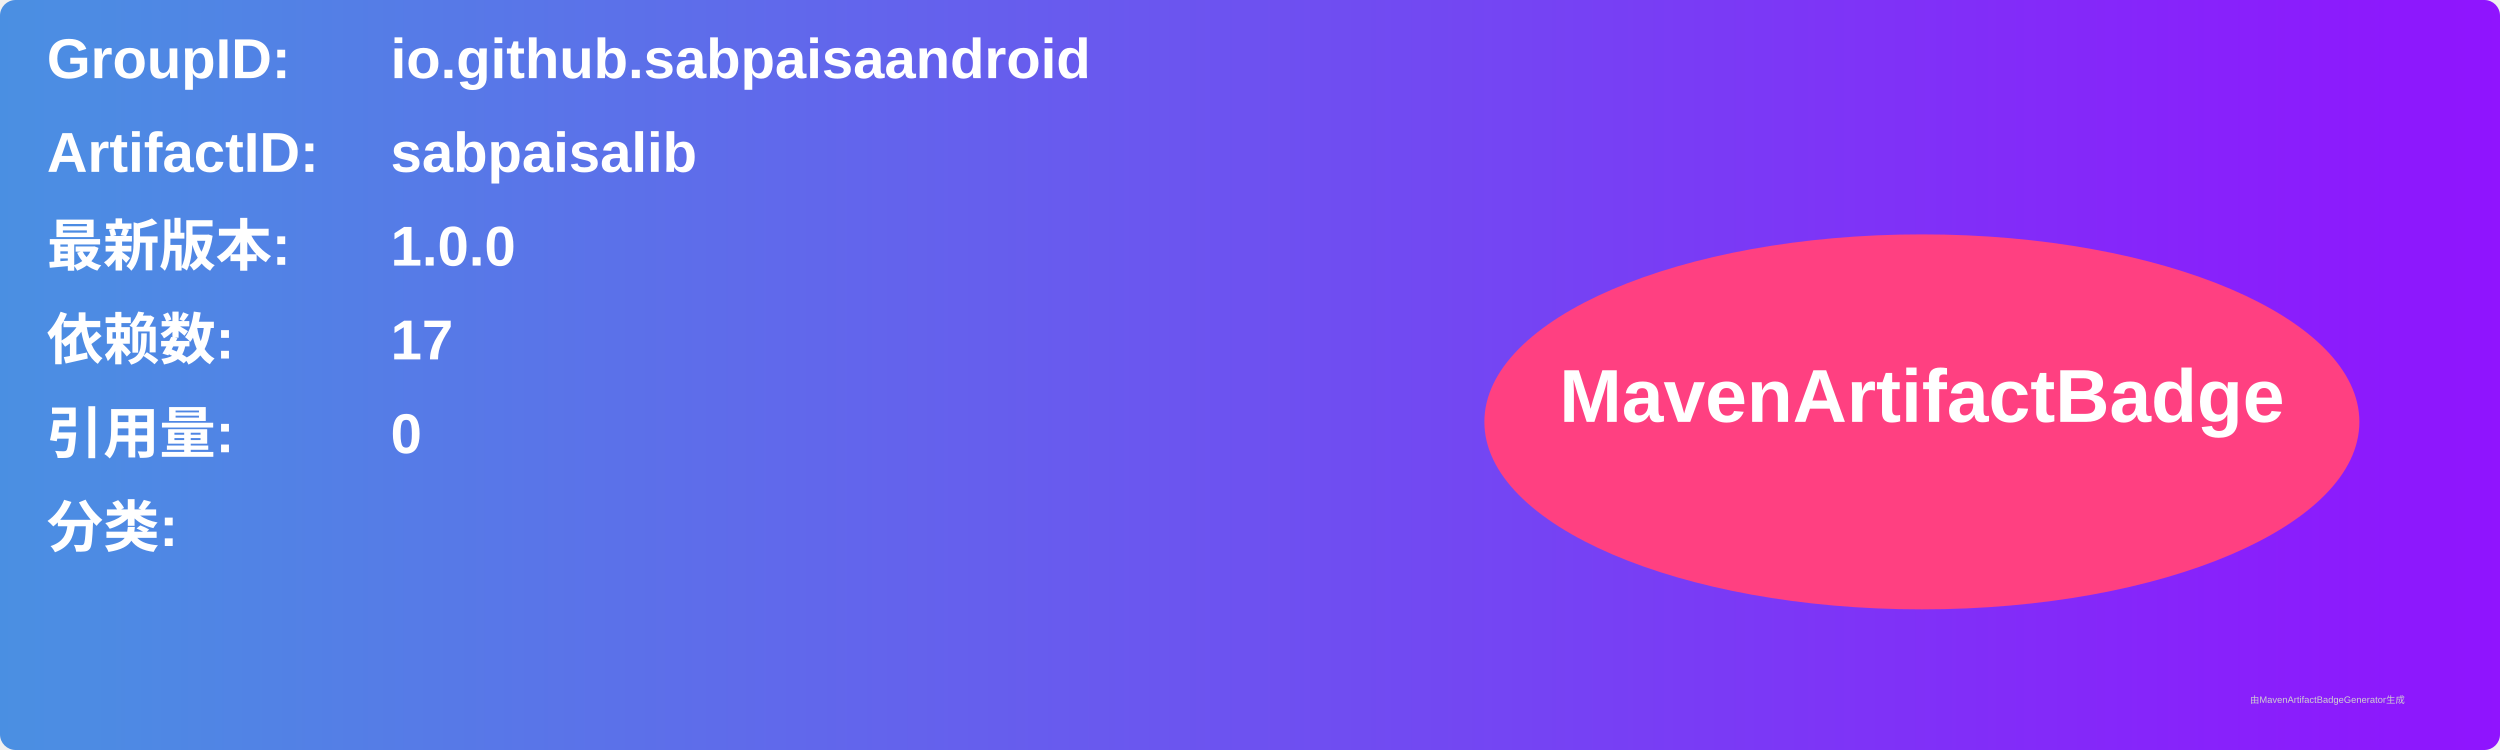
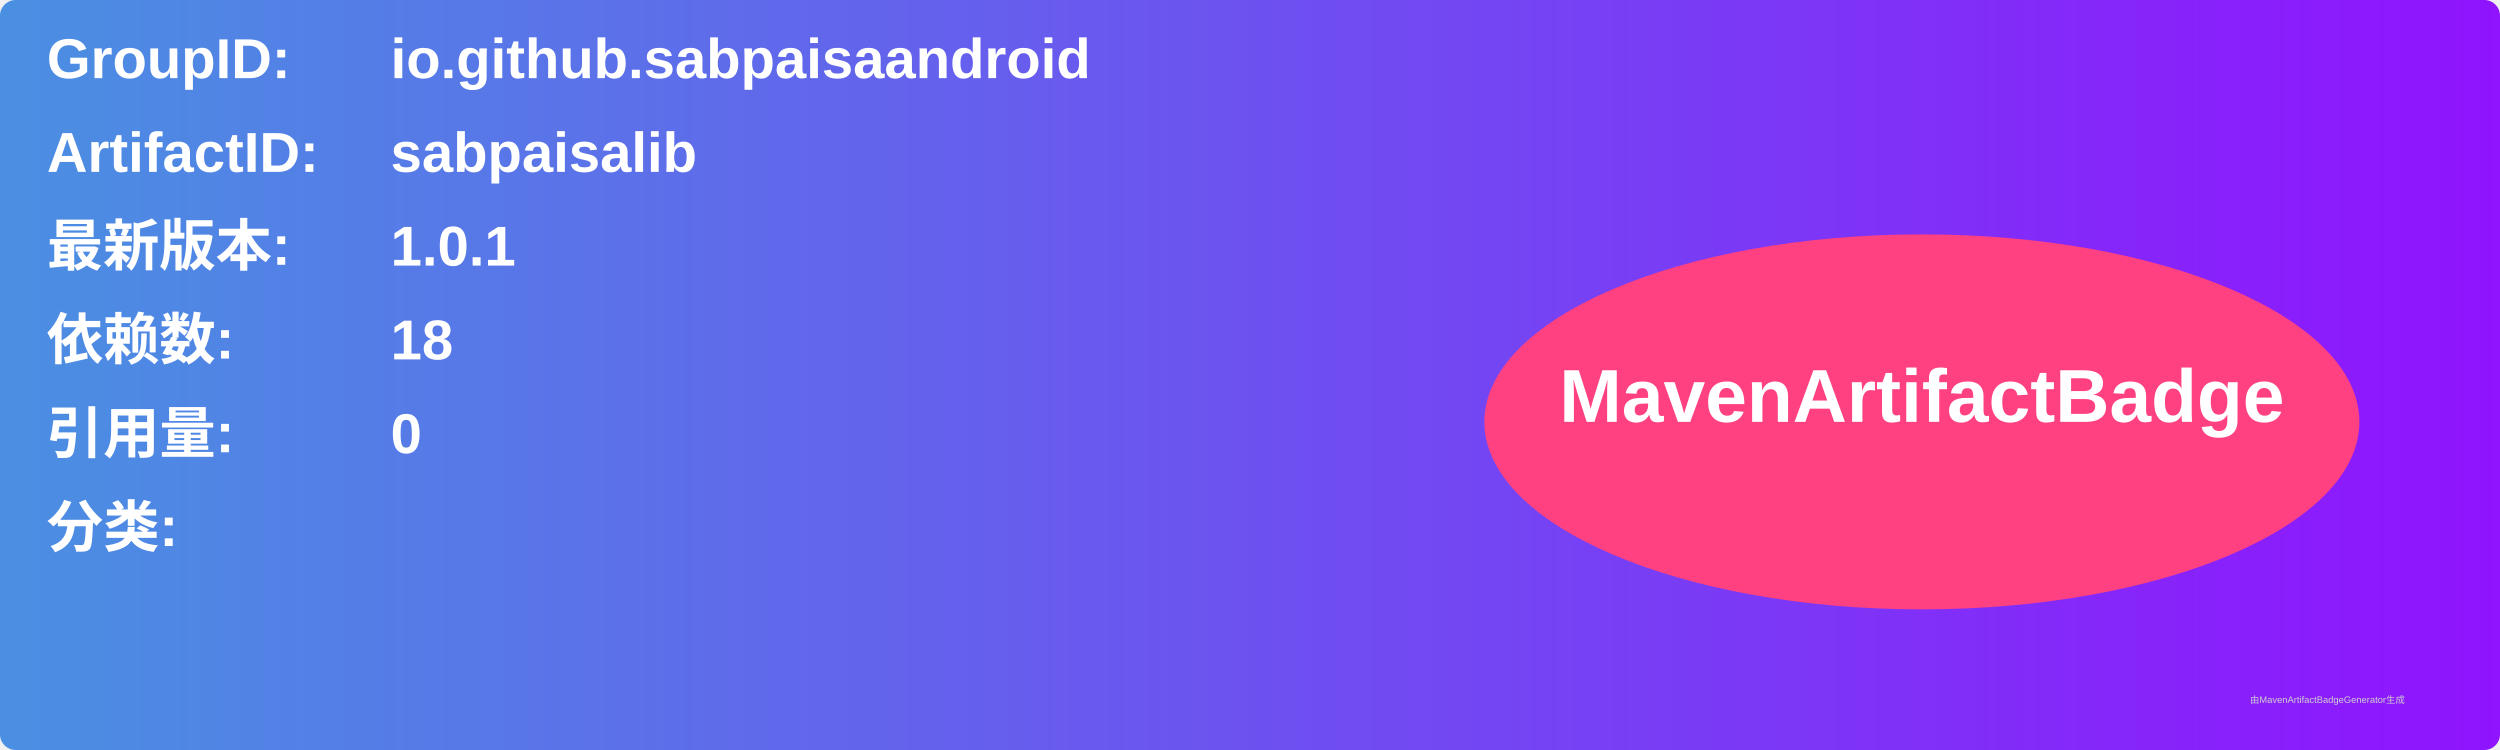
<svg xmlns="http://www.w3.org/2000/svg" width="800" height="240" viewBox="0 0 800 240">
  <linearGradient id="grad" x1="0%" y1="0%" x2="100%" y2="0%">
    <stop offset="0%" stop-color="#4a90e2" />
    <stop offset="100%" stop-color="#9013fe" />
  </linearGradient>
  <rect width="100%" height="100%" rx="5" ry="5" fill="url(#grad)" />
  <g transform="translate(15, 15)">
    <text x="0" y="10" font-family="Arial" font-size="18" fill="white" font-weight="bold" width="260">GroupID:</text>
    <text x="110" y="10" font-family="Arial" font-size="18" fill="white" font-weight="bold" width="460">io.github.sabpaisaandroid</text>
    <text x="0" y="40" font-family="Arial" font-size="18" fill="white" font-weight="bold" width="260">ArtifactID:</text>
    <text x="110" y="40" font-family="Arial" font-size="18" fill="white" font-weight="bold" width="460">sabpaisalib</text>
    <text x="0" y="70" font-family="Arial" font-size="18" fill="white" font-weight="bold">最新版本:</text>
    <text x="110" y="70" font-family="Arial" font-size="18" fill="white" font-weight="bold">
-       <tspan font-weight="bold">1.0.0</tspan>
+       <tspan font-weight="bold">1.0.1</tspan>
    </text>
    <text x="0" y="100" font-family="Arial" font-size="18" fill="white" font-weight="bold">依赖数: </text>
    <text x="110" y="100" font-family="Arial" font-size="18" fill="white">
-       <tspan font-weight="bold">17</tspan>
+       <tspan font-weight="bold">18</tspan>
    </text>
    <text x="0" y="130" font-family="Arial" font-size="18" fill="white" font-weight="bold">引用量: </text>
    <text x="110" y="130" font-family="Arial" font-size="18" fill="white">
      <tspan font-weight="bold">0</tspan>
    </text>
    <text x="0" y="160" font-family="Arial" font-size="18" fill="white" font-weight="bold">分类:</text>
    <text x="10" y="190" font-family="Arial" font-size="10" fill="white">
      <tspan font-weight="bold" />
    </text>
    <ellipse cx="600" cy="120" rx="140" ry="60" fill="#ff4081" />
    <text x="600" y="120" text-anchor="middle" font-family="Arial" font-size="24" fill="white" font-weight="bold">MavenArtifactBadge</text>
  </g>
  <text x="720" y="225" font-family="Arial" font-size="3" fill="#d0d0d0">由MavenArtifactBadgeGenerator生成</text>
</svg>
